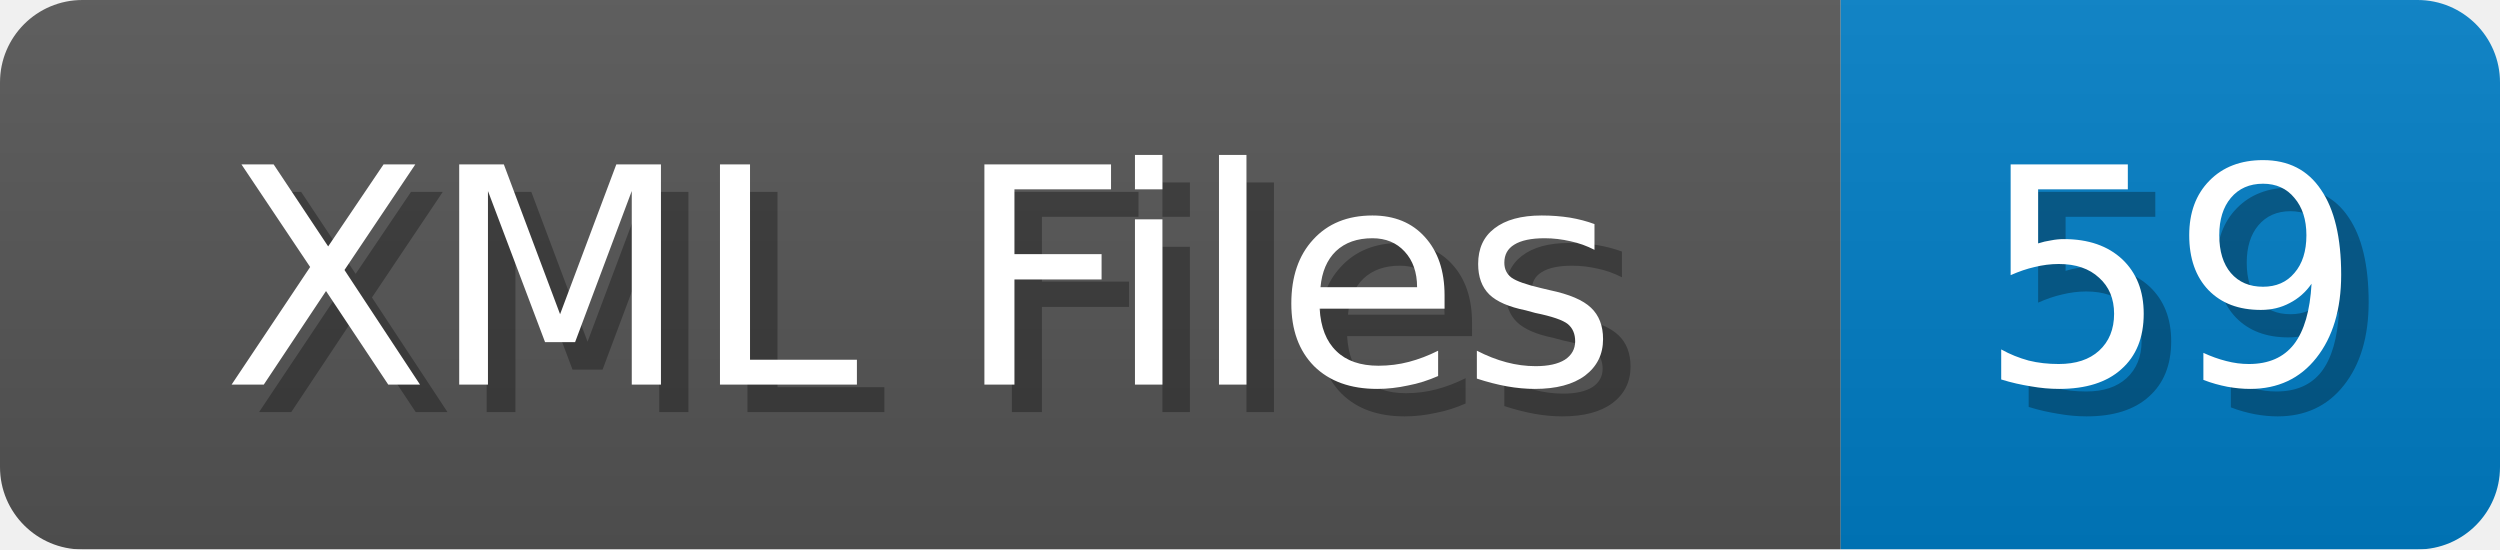
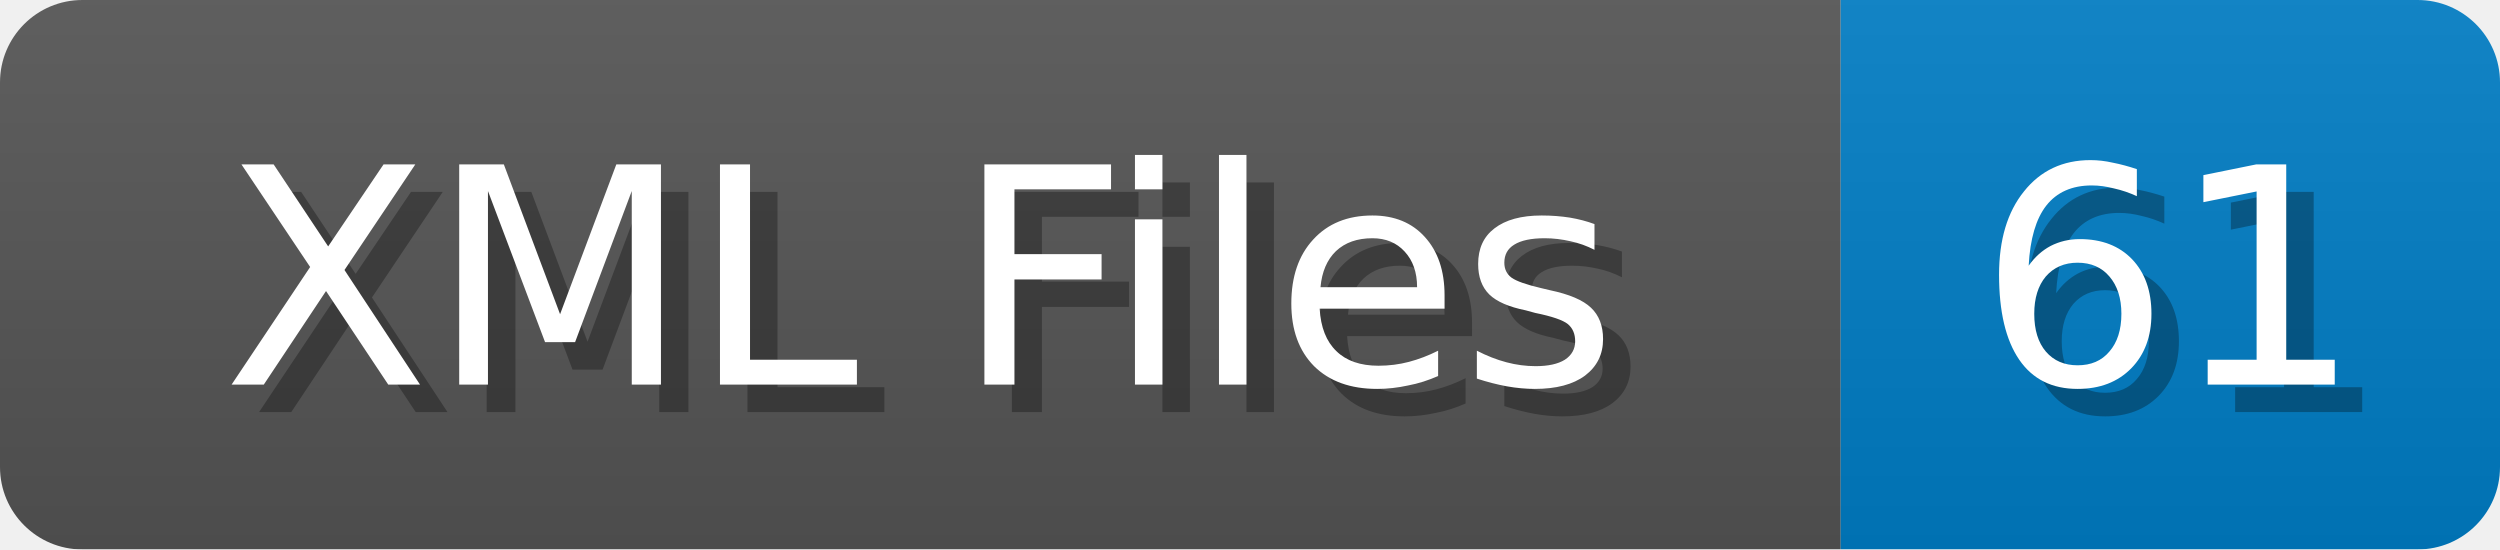
<svg xmlns="http://www.w3.org/2000/svg" width="91" height="20">
  <linearGradient id="b" x2="0" y2="100%">
    <stop offset="0" stop-color="#bbb" stop-opacity=".1" />
    <stop offset="1" stop-opacity=".1" />
  </linearGradient>
  <mask id="anybadge_1">
    <rect width="91" height="20" rx="3" fill="#fff" />
  </mask>
  <g mask="url(#anybadge_1)">
    <path fill="#555" d="M0 0h67v20H0z" />
    <path fill="#007ec6" d="M67 0h24v20H67z" />
    <path fill="url(#b)" d="M0 0h91v20H0z" />
  </g>
  <g fill="#fff" text-anchor="middle" font-family="DejaVu Sans,Verdana,Geneva,sans-serif" font-size="11">
    <text x="34.5" y="15" fill="#010101" fill-opacity=".3">XML Files</text>
    <text x="33.5" y="14">XML Files</text>
  </g>
  <g fill="#fff" text-anchor="middle" font-family="DejaVu Sans,Verdana,Geneva,sans-serif" font-size="11">
-     <text x="80.0" y="15" fill="#010101" fill-opacity=".3">59</text>
-     <text x="79.0" y="14">59</text>
+     <text x="80.0" y="15" fill="#010101" fill-opacity=".3">61</text>
+     <text x="79.0" y="14">61</text>
  </g>
</svg>
